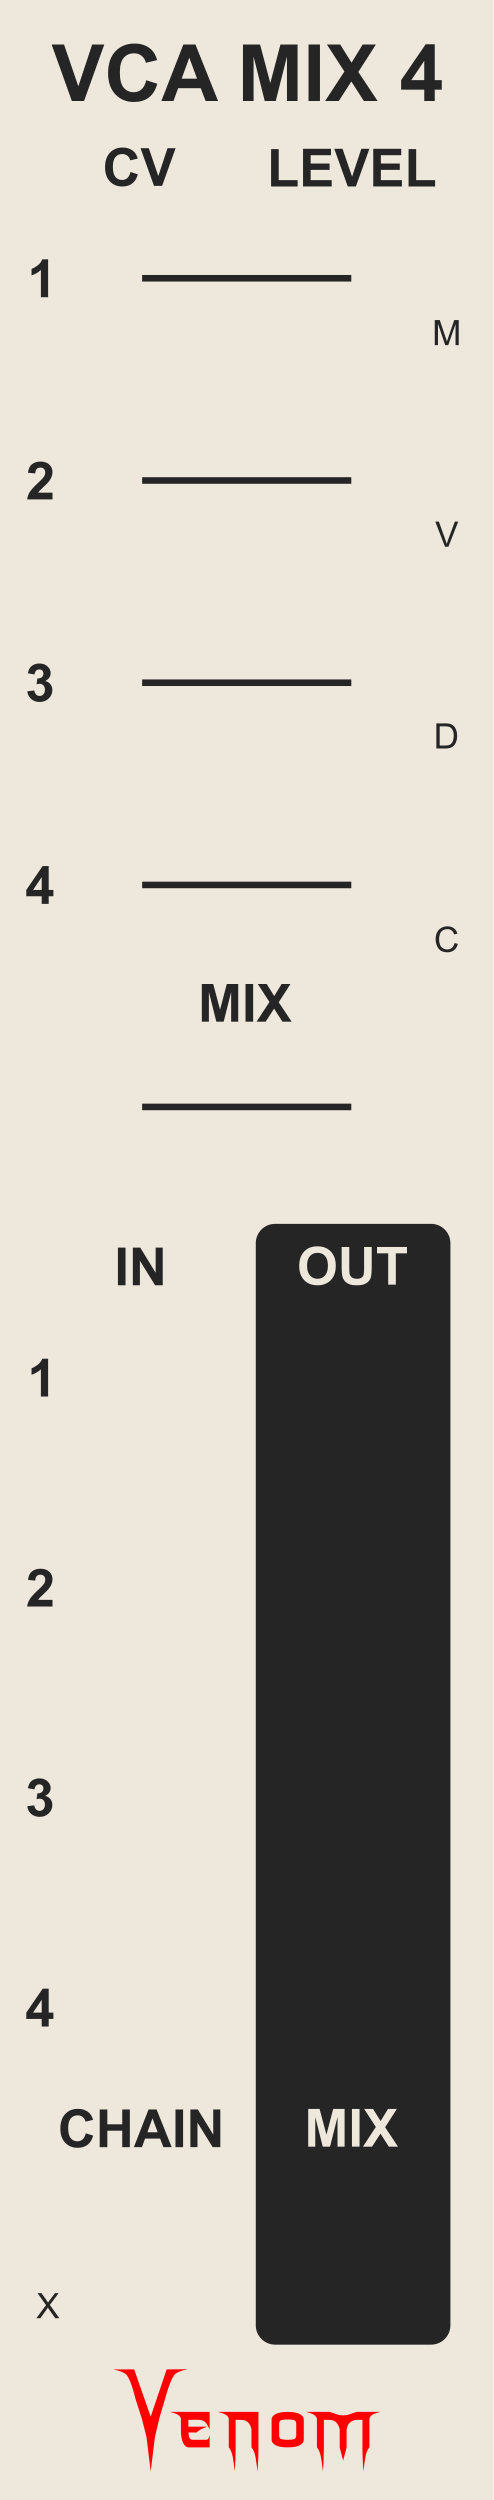
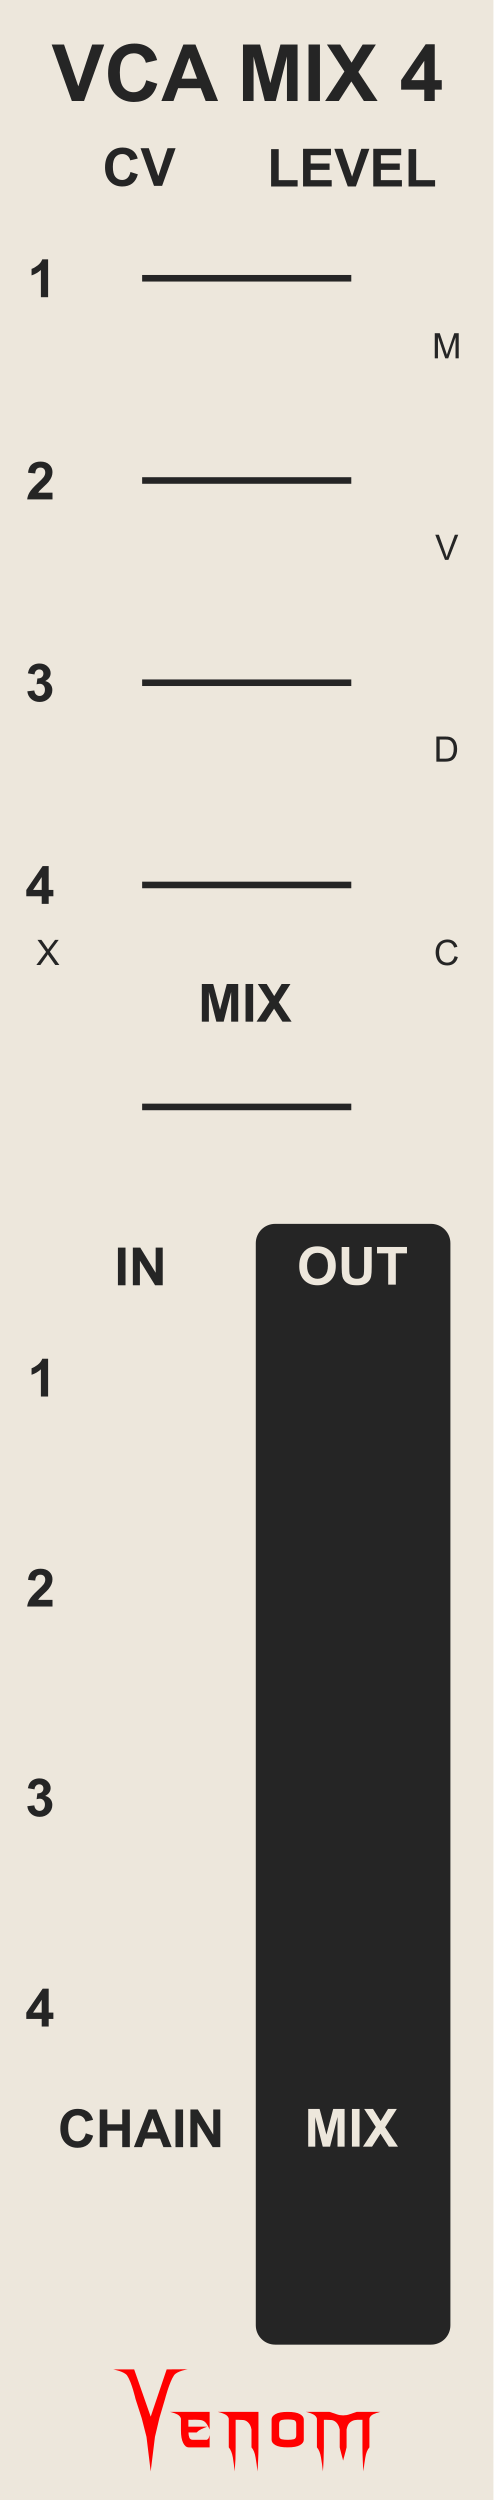
<svg xmlns="http://www.w3.org/2000/svg" width="75" height="380" viewBox="0 0 75 380" version="1.1" id="svg100">
  <defs id="defs7">
    <rect x="85" y="10" width="51.058" height="25" id="rect29906" />
    <linearGradient id="a8e142bb-541b-4903-be63-d5d069028a5d" x1="22.5" x2="22.5" y2="380" gradientUnits="userSpaceOnUse">
      <stop offset="0" stop-color="#ebebeb" id="stop2" />
      <stop offset="1" stop-color="#e1e1e1" id="stop4" />
    </linearGradient>
  </defs>
  <g id="aea613ef-74be-49bf-be45-c0734aee674b" data-name="FND BG" style="fill:#ede7dc;fill-opacity:1" transform="scale(1.666667,1)">
    <rect width="45" height="380" fill="url(#a8e142bb-541b-4903-be63-d5d069028a5d)" id="rect9" style="fill:#ede7dc;fill-opacity:1" x="0" y="0" />
  </g>
  <g id="f45e0130-37b7-4f8b-95b3-6408baa23eb1" data-name="components" style="display:inline">
-     <g id="g13817">
-       <g id="g1454">
-         <rect x="38.88" y="186.027" width="29.582" height="170.358" rx="2.937" fill="#1f1f1f" id="rect56" style="fill:#252525;fill-opacity:1;stroke-width:2.123" />
-         <path d="m 66.084,52.464 v -3.818 h 0.76 l 0.904,2.703 q 0.125,0.378 0.182,0.565 0.065,-0.208 0.203,-0.612 l 0.914,-2.656 h 0.68 v 3.818 h -0.487 v -3.195 l -1.109,3.195 H 67.675 L 66.571,49.214 v 3.25 z" id="path97921" style="font-size:5.333px;line-height:1.25;font-family:Arial;-inkscape-font-specification:'Arial, Normal';font-variant-ligatures:none;text-align:center;text-anchor:middle;fill:#252525" />
-         <path d="m 69.088,143.343 0.505,0.128 q -0.159,0.622 -0.573,0.951 -0.411,0.326 -1.008,0.326 -0.617,0 -1.005,-0.25 -0.385,-0.253 -0.589,-0.729 -0.201,-0.477 -0.201,-1.023 0,-0.596 0.227,-1.039 0.229,-0.445 0.648,-0.674 0.422,-0.232 0.927,-0.232 0.573,0 0.964,0.292 0.391,0.292 0.544,0.82 l -0.497,0.117 q -0.133,-0.417 -0.385,-0.607 -0.253,-0.19 -0.635,-0.19 -0.44,0 -0.737,0.211 -0.294,0.211 -0.414,0.568 -0.12,0.354 -0.12,0.732 0,0.487 0.141,0.852 0.143,0.362 0.443,0.542 0.299,0.18 0.648,0.18 0.424,0 0.719,-0.245 0.294,-0.245 0.398,-0.727 z" id="path97930-6" style="font-size:5.333px;line-height:1.25;font-family:Arial;-inkscape-font-specification:'Arial, Normal';font-variant-ligatures:none;text-align:center;text-anchor:middle;display:inline;fill:#252525" />
-         <path d="m 66.328,113.771 v -3.818 h 1.315 q 0.445,0 0.68,0.055 0.328,0.075 0.56,0.273 0.302,0.255 0.451,0.654 0.151,0.396 0.151,0.906 0,0.435 -0.102,0.771 -0.102,0.336 -0.26,0.557 -0.159,0.219 -0.349,0.346 -0.188,0.125 -0.456,0.19 -0.266,0.065 -0.612,0.065 z m 0.505,-0.451 h 0.815 q 0.378,0 0.591,-0.07 0.216,-0.07 0.344,-0.198 0.18,-0.18 0.279,-0.482 0.102,-0.305 0.102,-0.737 0,-0.599 -0.198,-0.919 -0.195,-0.323 -0.477,-0.432 -0.203,-0.078 -0.654,-0.078 H 66.833 Z" id="path87000-2" style="font-size:5.333px;line-height:1.25;font-family:Arial;-inkscape-font-specification:'Arial, Normal';font-variant-ligatures:none;text-align:center;text-anchor:middle;display:inline;fill:#252525" />
-         <g aria-label="VCA MIX 4" id="text114603" style="font-weight:bold;font-size:12px;line-height:1.25;font-family:Arial;-inkscape-font-specification:'Arial, Bold';font-variant-ligatures:none;text-align:center;text-anchor:middle;fill:#252525">
-           <path d="M 10.922,15.355 7.852,6.765 H 9.732 L 11.906,13.122 14.01,6.765 h 1.84 l -3.076,8.59 z" id="path152665" />
-           <path d="m 22.23,12.197 1.682,0.533 q -0.387,1.406 -1.289,2.092 -0.896,0.68 -2.279,0.68 -1.711,0 -2.812,-1.166 -1.102,-1.172 -1.102,-3.199 0,-2.145 1.107,-3.328 1.107,-1.189 2.912,-1.189 1.576,0 2.561,0.932 0.586,0.551 0.879,1.582 L 22.172,9.542 Q 22.02,8.874 21.533,8.488 21.053,8.101 20.361,8.101 q -0.955,0 -1.553,0.686 -0.592,0.686 -0.592,2.221 0,1.629 0.586,2.32 0.586,0.691 1.523,0.691 0.691,0 1.189,-0.439 0.498,-0.439 0.715,-1.383 z" id="path152667" />
-           <path d="m 33.146,15.355 h -1.887 l -0.75,-1.951 h -3.434 l -0.709,1.951 h -1.84 l 3.346,-8.59 h 1.834 z M 29.953,11.956 28.77,8.769 27.609,11.956 Z" id="path152669" />
-           <path d="M 36.932,15.355 V 6.765 h 2.596 l 1.559,5.859 1.541,-5.859 h 2.602 V 15.355 H 43.617 V 8.593 L 41.912,15.355 H 40.242 L 38.543,8.593 v 6.762 z" id="path152671" />
-           <path d="M 46.898,15.355 V 6.765 h 1.734 v 8.59 z" id="path152673" />
-           <path d="M 49.412,15.355 52.348,10.872 49.688,6.765 h 2.027 L 53.438,9.525 55.125,6.765 h 2.01 l -2.672,4.172 2.936,4.418 h -2.092 l -1.904,-2.971 -1.91,2.971 z" id="path152675" />
-           <path d="m 64.488,15.355 v -1.729 h -3.516 v -1.441 l 3.727,-5.455 h 1.383 V 12.179 h 1.066 v 1.447 h -1.066 v 1.729 z m 0,-3.176 V 9.243 L 62.514,12.179 Z" id="path152677" />
+     <g aria-label="MIX" id="text9323" style="font-weight:bold;font-size:8px;line-height:1.25;font-family:Arial;-inkscape-font-specification:'Arial, Bold';font-variant-ligatures:none;text-align:center;text-anchor:middle;fill:#252525;fill-opacity:1" transform="translate(15.16274,3.321053)">
+       <path d="m 15.515,151.972 v -5.727 h 1.73 l 1.039,3.906 1.027,-3.906 h 1.734 v 5.727 h -1.074 v -4.508 l -1.137,4.508 h -1.113 l -1.133,-4.508 v 4.508 z" id="path79773" style="fill:#252525;fill-opacity:1" />
+       <path d="m 22.16,151.972 v -5.727 h 1.156 v 5.727 z" id="path79775" style="fill:#252525;fill-opacity:1" />
+       <path d="m 23.835,151.972 1.957,-2.988 -1.773,-2.738 h 1.352 l 1.148,1.84 1.125,-1.84 h 1.34 l -1.781,2.781 1.957,2.945 h -1.395 l -1.27,-1.98 -1.273,1.98 z" id="path79777" style="fill:#252525;fill-opacity:1" />
+     </g>
+     <g id="g79506">
+       <rect x="38.88" y="186.027" width="29.582" height="170.358" rx="2.937" fill="#1f1f1f" id="rect56" style="fill:#252525;fill-opacity:1;stroke-width:2.123" />
+       <path d="m 66.084,54.464 v -3.818 h 0.76 l 0.904,2.703 q 0.125,0.378 0.182,0.565 0.065,-0.208 0.203,-0.612 l 0.914,-2.656 h 0.68 v 3.818 h -0.487 v -3.195 l -1.109,3.195 H 67.675 L 66.571,51.214 v 3.25 z" id="path97921" style="font-size:5.333px;line-height:1.25;font-family:Arial;-inkscape-font-specification:'Arial, Normal';font-variant-ligatures:none;text-align:center;text-anchor:middle;fill:#252525" />
+       <path d="m 69.088,145.343 0.505,0.128 q -0.159,0.622 -0.573,0.951 -0.411,0.326 -1.008,0.326 -0.617,0 -1.005,-0.25 -0.385,-0.253 -0.589,-0.729 -0.201,-0.477 -0.201,-1.023 0,-0.596 0.227,-1.039 0.229,-0.445 0.648,-0.674 0.422,-0.232 0.927,-0.232 0.573,0 0.964,0.292 0.391,0.292 0.544,0.82 l -0.497,0.117 q -0.133,-0.417 -0.385,-0.607 -0.253,-0.19 -0.635,-0.19 -0.44,0 -0.737,0.211 -0.294,0.211 -0.414,0.568 -0.12,0.354 -0.12,0.732 0,0.487 0.141,0.852 0.143,0.362 0.443,0.542 0.299,0.18 0.648,0.18 0.424,0 0.719,-0.245 0.294,-0.245 0.398,-0.727 z" id="path97930-6" style="font-size:5.333px;line-height:1.25;font-family:Arial;-inkscape-font-specification:'Arial, Normal';font-variant-ligatures:none;text-align:center;text-anchor:middle;display:inline;fill:#252525" />
+       <path d="m 66.328,115.771 v -3.818 h 1.315 q 0.445,0 0.68,0.055 0.328,0.075 0.56,0.273 0.302,0.255 0.451,0.654 0.151,0.396 0.151,0.906 0,0.435 -0.102,0.771 -0.102,0.336 -0.26,0.557 -0.159,0.219 -0.349,0.346 -0.188,0.125 -0.456,0.19 -0.266,0.065 -0.612,0.065 z m 0.505,-0.451 h 0.815 q 0.378,0 0.591,-0.07 0.216,-0.07 0.344,-0.198 0.18,-0.18 0.279,-0.482 0.102,-0.305 0.102,-0.737 0,-0.599 -0.198,-0.919 -0.195,-0.323 -0.477,-0.432 -0.203,-0.078 -0.654,-0.078 H 66.833 Z" id="path87000-2" style="font-size:5.333px;line-height:1.25;font-family:Arial;-inkscape-font-specification:'Arial, Normal';font-variant-ligatures:none;text-align:center;text-anchor:middle;display:inline;fill:#252525" />
+       <g aria-label="VCA MIX 4" id="text114603" style="font-weight:bold;font-size:12px;line-height:1.25;font-family:Arial;-inkscape-font-specification:'Arial, Bold';font-variant-ligatures:none;text-align:center;text-anchor:middle;fill:#252525">
+         <path d="M 10.922,15.355 7.852,6.765 H 9.732 L 11.906,13.122 14.01,6.765 h 1.84 l -3.076,8.59 z" id="path152665" />
+         <path d="m 22.23,12.197 1.682,0.533 q -0.387,1.406 -1.289,2.092 -0.896,0.68 -2.279,0.68 -1.711,0 -2.812,-1.166 -1.102,-1.172 -1.102,-3.199 0,-2.145 1.107,-3.328 1.107,-1.189 2.912,-1.189 1.576,0 2.561,0.932 0.586,0.551 0.879,1.582 L 22.172,9.542 Q 22.02,8.874 21.533,8.488 21.053,8.101 20.361,8.101 q -0.955,0 -1.553,0.686 -0.592,0.686 -0.592,2.221 0,1.629 0.586,2.32 0.586,0.691 1.523,0.691 0.691,0 1.189,-0.439 0.498,-0.439 0.715,-1.383 z" id="path152667" />
+         <path d="m 33.146,15.355 h -1.887 l -0.75,-1.951 h -3.434 l -0.709,1.951 h -1.84 l 3.346,-8.59 h 1.834 z M 29.953,11.956 28.77,8.769 27.609,11.956 Z" id="path152669" />
+         <path d="M 36.932,15.355 V 6.765 h 2.596 l 1.559,5.859 1.541,-5.859 h 2.602 V 15.355 H 43.617 V 8.593 L 41.912,15.355 H 40.242 L 38.543,8.593 v 6.762 z" id="path152671" />
+         <path d="M 46.898,15.355 V 6.765 h 1.734 v 8.59 z" id="path152673" />
+         <path d="M 49.412,15.355 52.348,10.872 49.688,6.765 h 2.027 L 53.438,9.525 55.125,6.765 h 2.01 l -2.672,4.172 2.936,4.418 h -2.092 l -1.904,-2.971 -1.91,2.971 z" id="path152675" />
+         <path d="m 64.488,15.355 v -1.729 h -3.516 v -1.441 l 3.727,-5.455 h 1.383 V 12.179 h 1.066 v 1.447 h -1.066 v 1.729 z m 0,-3.176 V 9.243 L 62.514,12.179 Z" id="path152677" />
+       </g>
+       <g id="g151718">
+         <g aria-label="1" id="text9323-6" style="font-weight:bold;font-size:8px;line-height:1.25;font-family:Arial;-inkscape-font-specification:'Arial, Bold';font-variant-ligatures:none;text-align:center;text-anchor:middle;fill:#252525;fill-opacity:1" transform="translate(-4.107262,18.00305)">
+           <path d="m 11.42,27.167 h -1.098 v -4.137 q -0.602,0.562 -1.418,0.832 v -0.996 q 0.43,-0.141 0.934,-0.531 0.504,-0.395 0.691,-0.918 h 0.891 z" id="path79761" style="fill:#252525;fill-opacity:1" />
        </g>
-         <g aria-label="MIX" id="text9323" style="font-weight:bold;font-size:8px;line-height:1.25;font-family:Arial;-inkscape-font-specification:'Arial, Bold';font-variant-ligatures:none;text-align:center;text-anchor:middle;fill:#252525;fill-opacity:1" transform="translate(15.16274,3.321053)">
-           <path d="m 15.515,151.972 v -5.727 h 1.73 l 1.039,3.906 1.027,-3.906 h 1.734 v 5.727 h -1.074 v -4.508 l -1.137,4.508 h -1.113 l -1.133,-4.508 v 4.508 z" id="path79773" style="fill:#252525;fill-opacity:1" />
-           <path d="m 22.16,151.972 v -5.727 h 1.156 v 5.727 z" id="path79775" style="fill:#252525;fill-opacity:1" />
-           <path d="m 23.835,151.972 1.957,-2.988 -1.773,-2.738 h 1.352 l 1.148,1.84 1.125,-1.84 h 1.34 l -1.781,2.781 1.957,2.945 h -1.395 l -1.27,-1.98 -1.273,1.98 z" id="path79777" style="fill:#252525;fill-opacity:1" />
+         <g aria-label="2" id="text9323-6-3" style="font-weight:bold;font-size:8px;line-height:1.25;font-family:Arial;-inkscape-font-specification:'Arial, Bold';font-variant-ligatures:none;text-align:center;text-anchor:middle;fill:#252525;fill-opacity:1" transform="translate(-4.107263,16.50305)">
+           <path d="m 12.086,58.387 v 1.02 H 8.238 q 0.062,-0.578 0.375,-1.094 0.312,-0.52 1.234,-1.375 0.742,-0.691 0.91,-0.938 0.227,-0.34 0.227,-0.672 0,-0.367 -0.199,-0.562 -0.195,-0.199 -0.543,-0.199 -0.344,0 -0.547,0.207 -0.203,0.207 -0.234,0.688 l -1.094,-0.109 q 0.098,-0.906 0.613,-1.301 0.516,-0.395 1.289,-0.395 0.848,0 1.332,0.457 0.484,0.457 0.484,1.137 0,0.387 -0.141,0.738 -0.137,0.348 -0.438,0.73 -0.199,0.254 -0.719,0.73 -0.52,0.477 -0.66,0.633 -0.137,0.156 -0.223,0.305 z" id="path79764" style="fill:#252525;fill-opacity:1" />
        </g>
-         <g id="g151718">
-           <g aria-label="1" id="text9323-6" style="font-weight:bold;font-size:8px;line-height:1.25;font-family:Arial;-inkscape-font-specification:'Arial, Bold';font-variant-ligatures:none;text-align:center;text-anchor:middle;fill:#252525;fill-opacity:1" transform="translate(-4.107262,18.00305)">
-             <path d="m 11.42,27.167 h -1.098 v -4.137 q -0.602,0.562 -1.418,0.832 v -0.996 q 0.43,-0.141 0.934,-0.531 0.504,-0.395 0.691,-0.918 h 0.891 z" id="path79761" style="fill:#252525;fill-opacity:1" />
-           </g>
-           <g aria-label="2" id="text9323-6-3" style="font-weight:bold;font-size:8px;line-height:1.25;font-family:Arial;-inkscape-font-specification:'Arial, Bold';font-variant-ligatures:none;text-align:center;text-anchor:middle;fill:#252525;fill-opacity:1" transform="translate(-4.107263,16.50305)">
-             <path d="m 12.086,58.387 v 1.02 H 8.238 q 0.062,-0.578 0.375,-1.094 0.312,-0.52 1.234,-1.375 0.742,-0.691 0.91,-0.938 0.227,-0.34 0.227,-0.672 0,-0.367 -0.199,-0.562 -0.195,-0.199 -0.543,-0.199 -0.344,0 -0.547,0.207 -0.203,0.207 -0.234,0.688 l -1.094,-0.109 q 0.098,-0.906 0.613,-1.301 0.516,-0.395 1.289,-0.395 0.848,0 1.332,0.457 0.484,0.457 0.484,1.137 0,0.387 -0.141,0.738 -0.137,0.348 -0.438,0.73 -0.199,0.254 -0.719,0.73 -0.52,0.477 -0.66,0.633 -0.137,0.156 -0.223,0.305 z" id="path79764" style="fill:#252525;fill-opacity:1" />
-           </g>
-           <g aria-label="3" id="text9323-6-3-4" style="font-weight:bold;font-size:8px;line-height:1.25;font-family:Arial;-inkscape-font-specification:'Arial, Bold';font-variant-ligatures:none;text-align:center;text-anchor:middle;fill:#252525;fill-opacity:1" transform="translate(-4.107262,15.00304)">
-             <path d="m 8.26,90.078 1.062,-0.129 q 0.051,0.406 0.273,0.621 0.223,0.215 0.539,0.215 0.34,0 0.57,-0.258 0.234,-0.258 0.234,-0.695 0,-0.414 -0.223,-0.656 -0.223,-0.242 -0.543,-0.242 -0.211,0 -0.504,0.082 l 0.121,-0.895 q 0.445,0.012 0.68,-0.191 0.234,-0.207 0.234,-0.547 0,-0.289 -0.172,-0.461 -0.172,-0.172 -0.457,-0.172 -0.281,0 -0.48,0.195 -0.199,0.195 -0.242,0.57 L 8.342,87.344 q 0.105,-0.52 0.316,-0.828 0.215,-0.312 0.594,-0.488 0.383,-0.18 0.855,-0.18 0.809,0 1.297,0.516 0.402,0.422 0.402,0.953 0,0.754 -0.824,1.203 0.492,0.105 0.785,0.473 0.297,0.367 0.297,0.887 0,0.754 -0.551,1.285 -0.551,0.531 -1.371,0.531 -0.777,0 -1.289,-0.445 -0.512,-0.449 -0.594,-1.172 z" id="path79767" style="fill:#252525;fill-opacity:1" />
-           </g>
-           <g aria-label="4" id="text9323-6-3-4-7" style="font-weight:bold;font-size:8px;line-height:1.25;font-family:Arial;-inkscape-font-specification:'Arial, Bold';font-variant-ligatures:none;text-align:center;text-anchor:middle;fill:#252525;fill-opacity:1" transform="translate(-4.107263,13.50305)">
-             <path d="m 10.447,123.886 v -1.152 H 8.103 v -0.961 l 2.484,-3.637 h 0.922 v 3.633 h 0.711 v 0.965 h -0.711 v 1.152 z m 0,-2.117 v -1.957 l -1.316,1.957 z" id="path79770" style="fill:#252525;fill-opacity:1" />
-           </g>
+         <g aria-label="3" id="text9323-6-3-4" style="font-weight:bold;font-size:8px;line-height:1.25;font-family:Arial;-inkscape-font-specification:'Arial, Bold';font-variant-ligatures:none;text-align:center;text-anchor:middle;fill:#252525;fill-opacity:1" transform="translate(-4.107262,15.00304)">
+           <path d="m 8.26,90.078 1.062,-0.129 q 0.051,0.406 0.273,0.621 0.223,0.215 0.539,0.215 0.34,0 0.57,-0.258 0.234,-0.258 0.234,-0.695 0,-0.414 -0.223,-0.656 -0.223,-0.242 -0.543,-0.242 -0.211,0 -0.504,0.082 l 0.121,-0.895 q 0.445,0.012 0.68,-0.191 0.234,-0.207 0.234,-0.547 0,-0.289 -0.172,-0.461 -0.172,-0.172 -0.457,-0.172 -0.281,0 -0.48,0.195 -0.199,0.195 -0.242,0.57 L 8.342,87.344 q 0.105,-0.52 0.316,-0.828 0.215,-0.312 0.594,-0.488 0.383,-0.18 0.855,-0.18 0.809,0 1.297,0.516 0.402,0.422 0.402,0.953 0,0.754 -0.824,1.203 0.492,0.105 0.785,0.473 0.297,0.367 0.297,0.887 0,0.754 -0.551,1.285 -0.551,0.531 -1.371,0.531 -0.777,0 -1.289,-0.445 -0.512,-0.449 -0.594,-1.172 z" id="path79767" style="fill:#252525;fill-opacity:1" />
        </g>
-         <g id="g151728">
-           <g aria-label="1" id="text9323-6-6" style="font-weight:bold;font-size:8px;line-height:1.25;font-family:Arial;-inkscape-font-specification:'Arial, Bold';font-variant-ligatures:none;text-align:center;text-anchor:middle;fill:#252525;fill-opacity:1" transform="translate(-4.107262,17.41002)">
-             <path d="m 11.42,194.865 h -1.098 v -4.137 q -0.602,0.562 -1.418,0.832 v -0.996 q 0.43,-0.141 0.934,-0.531 0.504,-0.395 0.691,-0.918 h 0.891 z" id="path79780" style="fill:#252525;fill-opacity:1" />
-           </g>
-           <g aria-label="2" id="text9323-6-3-6" style="font-weight:bold;font-size:8px;line-height:1.25;font-family:Arial;-inkscape-font-specification:'Arial, Bold';font-variant-ligatures:none;text-align:center;text-anchor:middle;fill:#252525;fill-opacity:1" transform="translate(-4.107263,16.08946)">
-             <path d="m 12.086,227.086 v 1.02 H 8.238 q 0.062,-0.578 0.375,-1.094 0.312,-0.52 1.234,-1.375 0.742,-0.691 0.91,-0.938 0.227,-0.34 0.227,-0.672 0,-0.367 -0.199,-0.562 -0.195,-0.199 -0.543,-0.199 -0.344,0 -0.547,0.207 -0.203,0.207 -0.234,0.688 l -1.094,-0.109 q 0.098,-0.906 0.613,-1.301 0.516,-0.395 1.289,-0.395 0.848,0 1.332,0.457 0.484,0.457 0.484,1.137 0,0.387 -0.141,0.738 -0.137,0.348 -0.438,0.73 -0.199,0.254 -0.719,0.73 -0.52,0.477 -0.66,0.633 -0.137,0.156 -0.223,0.305 z" id="path79783" style="fill:#252525;fill-opacity:1" />
-           </g>
-           <g aria-label="3" id="text9323-6-3-4-2" style="font-weight:bold;font-size:8px;line-height:1.25;font-family:Arial;-inkscape-font-specification:'Arial, Bold';font-variant-ligatures:none;text-align:center;text-anchor:middle;fill:#252525;fill-opacity:1" transform="translate(-4.107262,14.76895)">
-             <path d="m 8.26,259.776 1.062,-0.129 q 0.051,0.406 0.273,0.621 0.223,0.215 0.539,0.215 0.34,0 0.57,-0.258 0.234,-0.258 0.234,-0.695 0,-0.414 -0.223,-0.656 -0.223,-0.242 -0.543,-0.242 -0.211,0 -0.504,0.082 l 0.121,-0.895 q 0.445,0.012 0.68,-0.191 0.234,-0.207 0.234,-0.547 0,-0.289 -0.172,-0.461 -0.172,-0.172 -0.457,-0.172 -0.281,0 -0.48,0.195 -0.199,0.195 -0.242,0.57 l -1.012,-0.172 q 0.105,-0.52 0.316,-0.828 0.215,-0.312 0.594,-0.488 0.383,-0.18 0.855,-0.18 0.809,0 1.297,0.516 0.402,0.422 0.402,0.953 0,0.754 -0.824,1.203 0.492,0.105 0.785,0.473 0.297,0.367 0.297,0.887 0,0.754 -0.551,1.285 -0.551,0.531 -1.371,0.531 -0.777,0 -1.289,-0.445 -0.512,-0.449 -0.594,-1.172 z" id="path79786" style="fill:#252525;fill-opacity:1" />
-           </g>
-           <g aria-label="4" id="text9323-6-3-4-7-9" style="font-weight:bold;font-size:8px;line-height:1.25;font-family:Arial;-inkscape-font-specification:'Arial, Bold';font-variant-ligatures:none;text-align:center;text-anchor:middle;fill:#252525;fill-opacity:1" transform="translate(-4.107263,13.44836)">
-             <path d="m 10.447,294.584 v -1.152 H 8.103 v -0.961 l 2.484,-3.637 h 0.922 v 3.633 h 0.711 v 0.965 h -0.711 v 1.152 z m 0,-2.117 v -1.957 l -1.316,1.957 z" id="path79789" style="fill:#252525;fill-opacity:1" />
-           </g>
-         </g>
-         <g aria-label="LEVEL" id="text125273" style="font-weight:bold;font-size:8px;line-height:1.25;font-family:Arial;-inkscape-font-specification:'Arial, Bold';font-variant-ligatures:none;text-align:center;text-anchor:middle;fill:#252525">
-           <path d="m 41.208,28.347 v -5.68 h 1.156 v 4.715 h 2.875 v 0.965 z" id="path152685" />
-           <path d="M 46.064,28.347 V 22.62 h 4.246 v 0.969 h -3.09 v 1.27 h 2.875 v 0.965 h -2.875 v 1.559 h 3.199 v 0.965 z" id="path152687" />
-           <path d="M 52.861,28.347 50.814,22.62 h 1.254 l 1.449,4.238 1.402,-4.238 h 1.227 l -2.051,5.727 z" id="path152689" />
-           <path d="M 56.736,28.347 V 22.62 h 4.246 v 0.969 H 57.892 v 1.27 h 2.875 v 0.965 h -2.875 v 1.559 h 3.199 v 0.965 z" id="path152691" />
-           <path d="m 62.103,28.347 v -5.68 h 1.156 v 4.715 h 2.875 v 0.965 z" id="path152693" />
-         </g>
-         <g aria-label="CV" id="text125273-9" style="font-weight:bold;font-size:8px;line-height:1.25;font-family:Arial;-inkscape-font-specification:'Arial, Bold';font-variant-ligatures:none;text-align:center;text-anchor:middle;fill:#252525">
-           <path d="m 19.833,26.143 1.121,0.355 q -0.258,0.938 -0.859,1.395 -0.598,0.453 -1.52,0.453 -1.141,0 -1.875,-0.777 -0.734,-0.781 -0.734,-2.133 0,-1.43 0.738,-2.219 0.738,-0.793 1.941,-0.793 1.051,0 1.707,0.621 0.391,0.367 0.586,1.055 l -1.145,0.273 q -0.102,-0.445 -0.426,-0.703 -0.32,-0.258 -0.781,-0.258 -0.637,0 -1.035,0.457 -0.395,0.457 -0.395,1.48 0,1.086 0.391,1.547 0.391,0.461 1.016,0.461 0.461,0 0.793,-0.293 0.332,-0.293 0.477,-0.922 z" id="path152680" />
-           <path d="m 23.407,28.249 -2.047,-5.727 h 1.254 l 1.449,4.238 1.402,-4.238 h 1.227 l -2.051,5.727 z" id="path152682" />
-         </g>
-         <g aria-label="IN" id="text125273-9-1-2" style="font-weight:bold;font-size:8px;line-height:1.25;font-family:Arial;-inkscape-font-specification:'Arial, Bold';font-variant-ligatures:none;text-align:center;text-anchor:middle;fill:#252525">
-           <path d="m 17.923,195.363 v -5.727 h 1.156 v 5.727 z" id="path152696" />
-           <path d="m 20.192,195.363 v -5.727 h 1.125 l 2.344,3.824 v -3.824 h 1.074 v 5.727 H 23.575 L 21.266,191.629 v 3.734 z" id="path152698" />
-         </g>
-         <g aria-label="CHAIN" id="text125273-9-1-2-6" style="font-weight:bold;font-size:8px;line-height:1.25;font-family:Arial;-inkscape-font-specification:'Arial, Bold';font-variant-ligatures:none;text-align:center;text-anchor:middle;fill:#252525">
-           <path d="m 13.04,324.263 1.121,0.355 q -0.258,0.938 -0.859,1.395 -0.598,0.453 -1.52,0.453 -1.141,0 -1.875,-0.777 -0.734,-0.781 -0.734,-2.133 0,-1.43 0.738,-2.219 0.738,-0.793 1.941,-0.793 1.051,0 1.707,0.621 0.391,0.367 0.586,1.055 l -1.145,0.273 q -0.102,-0.445 -0.426,-0.703 -0.32,-0.258 -0.781,-0.258 -0.637,0 -1.035,0.457 -0.395,0.457 -0.395,1.48 0,1.086 0.391,1.547 0.391,0.461 1.016,0.461 0.461,0 0.793,-0.293 0.332,-0.293 0.477,-0.922 z" id="path152708" />
-           <path d="m 15.157,326.369 v -5.727 h 1.156 v 2.254 h 2.266 v -2.254 h 1.156 v 5.727 h -1.156 v -2.504 H 16.313 v 2.504 z" id="path152710" />
-           <path d="m 26.095,326.369 h -1.258 l -0.5,-1.301 h -2.289 l -0.473,1.301 h -1.227 l 2.23,-5.727 h 1.223 z m -2.129,-2.266 -0.789,-2.125 -0.773,2.125 z" id="path152712" />
-           <path d="m 26.673,326.369 v -5.727 h 1.156 v 5.727 z" id="path152714" />
-           <path d="m 28.942,326.369 v -5.727 h 1.125 l 2.344,3.824 v -3.824 h 1.074 v 5.727 h -1.16 l -2.309,-3.734 v 3.734 z" id="path152716" />
-         </g>
-         <g aria-label="V" id="text153957-4" style="font-size:5.333px;line-height:1.25;font-family:Arial;-inkscape-font-specification:'Arial, Normal';font-variant-ligatures:none;text-align:center;text-anchor:middle;display:inline;fill:#252525;fill-opacity:1" transform="translate(-64.12273,-78.03236)">
-           <path d="m 131.762,161.131 -1.479,-3.818 h 0.547 l 0.992,2.773 q 0.12,0.333 0.201,0.625 0.088,-0.312 0.206,-0.625 l 1.031,-2.773 h 0.516 l -1.495,3.818 z" id="path156987-6" style="fill:#252525;fill-opacity:1" />
+         <g aria-label="4" id="text9323-6-3-4-7" style="font-weight:bold;font-size:8px;line-height:1.25;font-family:Arial;-inkscape-font-specification:'Arial, Bold';font-variant-ligatures:none;text-align:center;text-anchor:middle;fill:#252525;fill-opacity:1" transform="translate(-4.107263,13.50305)">
+           <path d="m 10.447,123.886 v -1.152 H 8.103 v -0.961 l 2.484,-3.637 h 0.922 v 3.633 h 0.711 v 0.965 h -0.711 v 1.152 z m 0,-2.117 v -1.957 l -1.316,1.957 z" id="path79770" style="fill:#252525;fill-opacity:1" />
        </g>
      </g>
-       <g aria-label="X" id="text9325" style="font-size:5.333px;line-height:1.25;font-family:Arial;-inkscape-font-specification:'Arial, Normal';font-variant-ligatures:none;text-align:center;text-anchor:middle;display:inline;fill:#252525" transform="translate(-60.63298,-12.90566)">
+       <g id="g151728">
+         <g aria-label="1" id="text9323-6-6" style="font-weight:bold;font-size:8px;line-height:1.25;font-family:Arial;-inkscape-font-specification:'Arial, Bold';font-variant-ligatures:none;text-align:center;text-anchor:middle;fill:#252525;fill-opacity:1" transform="translate(-4.107262,17.41002)">
+           <path d="m 11.42,194.865 h -1.098 v -4.137 q -0.602,0.562 -1.418,0.832 v -0.996 q 0.43,-0.141 0.934,-0.531 0.504,-0.395 0.691,-0.918 h 0.891 z" id="path79780" style="fill:#252525;fill-opacity:1" />
+         </g>
+         <g aria-label="2" id="text9323-6-3-6" style="font-weight:bold;font-size:8px;line-height:1.25;font-family:Arial;-inkscape-font-specification:'Arial, Bold';font-variant-ligatures:none;text-align:center;text-anchor:middle;fill:#252525;fill-opacity:1" transform="translate(-4.107263,16.08946)">
+           <path d="m 12.086,227.086 v 1.02 H 8.238 q 0.062,-0.578 0.375,-1.094 0.312,-0.52 1.234,-1.375 0.742,-0.691 0.91,-0.938 0.227,-0.34 0.227,-0.672 0,-0.367 -0.199,-0.562 -0.195,-0.199 -0.543,-0.199 -0.344,0 -0.547,0.207 -0.203,0.207 -0.234,0.688 l -1.094,-0.109 q 0.098,-0.906 0.613,-1.301 0.516,-0.395 1.289,-0.395 0.848,0 1.332,0.457 0.484,0.457 0.484,1.137 0,0.387 -0.141,0.738 -0.137,0.348 -0.438,0.73 -0.199,0.254 -0.719,0.73 -0.52,0.477 -0.66,0.633 -0.137,0.156 -0.223,0.305 z" id="path79783" style="fill:#252525;fill-opacity:1" />
+         </g>
+         <g aria-label="3" id="text9323-6-3-4-2" style="font-weight:bold;font-size:8px;line-height:1.25;font-family:Arial;-inkscape-font-specification:'Arial, Bold';font-variant-ligatures:none;text-align:center;text-anchor:middle;fill:#252525;fill-opacity:1" transform="translate(-4.107262,14.76895)">
+           <path d="m 8.26,259.776 1.062,-0.129 q 0.051,0.406 0.273,0.621 0.223,0.215 0.539,0.215 0.34,0 0.57,-0.258 0.234,-0.258 0.234,-0.695 0,-0.414 -0.223,-0.656 -0.223,-0.242 -0.543,-0.242 -0.211,0 -0.504,0.082 l 0.121,-0.895 q 0.445,0.012 0.68,-0.191 0.234,-0.207 0.234,-0.547 0,-0.289 -0.172,-0.461 -0.172,-0.172 -0.457,-0.172 -0.281,0 -0.48,0.195 -0.199,0.195 -0.242,0.57 l -1.012,-0.172 q 0.105,-0.52 0.316,-0.828 0.215,-0.312 0.594,-0.488 0.383,-0.18 0.855,-0.18 0.809,0 1.297,0.516 0.402,0.422 0.402,0.953 0,0.754 -0.824,1.203 0.492,0.105 0.785,0.473 0.297,0.367 0.297,0.887 0,0.754 -0.551,1.285 -0.551,0.531 -1.371,0.531 -0.777,0 -1.289,-0.445 -0.512,-0.449 -0.594,-1.172 z" id="path79786" style="fill:#252525;fill-opacity:1" />
+         </g>
+         <g aria-label="4" id="text9323-6-3-4-7-9" style="font-weight:bold;font-size:8px;line-height:1.25;font-family:Arial;-inkscape-font-specification:'Arial, Bold';font-variant-ligatures:none;text-align:center;text-anchor:middle;fill:#252525;fill-opacity:1" transform="translate(-4.107263,13.44836)">
+           <path d="m 10.447,294.584 v -1.152 H 8.103 v -0.961 l 2.484,-3.637 h 0.922 v 3.633 h 0.711 v 0.965 h -0.711 v 1.152 z m 0,-2.117 v -1.957 l -1.316,1.957 z" id="path79789" style="fill:#252525;fill-opacity:1" />
+         </g>
+       </g>
+       <g aria-label="LEVEL" id="text125273" style="font-weight:bold;font-size:8px;line-height:1.25;font-family:Arial;-inkscape-font-specification:'Arial, Bold';font-variant-ligatures:none;text-align:center;text-anchor:middle;fill:#252525">
+         <path d="m 41.208,28.347 v -5.68 h 1.156 v 4.715 h 2.875 v 0.965 z" id="path152685" />
+         <path d="M 46.064,28.347 V 22.62 h 4.246 v 0.969 h -3.09 v 1.27 h 2.875 v 0.965 h -2.875 v 1.559 h 3.199 v 0.965 z" id="path152687" />
+         <path d="M 52.861,28.347 50.814,22.62 h 1.254 l 1.449,4.238 1.402,-4.238 h 1.227 l -2.051,5.727 z" id="path152689" />
+         <path d="M 56.736,28.347 V 22.62 h 4.246 v 0.969 H 57.892 v 1.27 h 2.875 v 0.965 h -2.875 v 1.559 h 3.199 v 0.965 z" id="path152691" />
+         <path d="m 62.103,28.347 v -5.68 h 1.156 v 4.715 h 2.875 v 0.965 z" id="path152693" />
+       </g>
+       <g aria-label="CV" id="text125273-9" style="font-weight:bold;font-size:8px;line-height:1.25;font-family:Arial;-inkscape-font-specification:'Arial, Bold';font-variant-ligatures:none;text-align:center;text-anchor:middle;fill:#252525">
+         <path d="m 19.833,26.143 1.121,0.355 q -0.258,0.938 -0.859,1.395 -0.598,0.453 -1.52,0.453 -1.141,0 -1.875,-0.777 -0.734,-0.781 -0.734,-2.133 0,-1.43 0.738,-2.219 0.738,-0.793 1.941,-0.793 1.051,0 1.707,0.621 0.391,0.367 0.586,1.055 l -1.145,0.273 q -0.102,-0.445 -0.426,-0.703 -0.32,-0.258 -0.781,-0.258 -0.637,0 -1.035,0.457 -0.395,0.457 -0.395,1.48 0,1.086 0.391,1.547 0.391,0.461 1.016,0.461 0.461,0 0.793,-0.293 0.332,-0.293 0.477,-0.922 z" id="path152680" />
+         <path d="m 23.407,28.249 -2.047,-5.727 h 1.254 l 1.449,4.238 1.402,-4.238 h 1.227 l -2.051,5.727 z" id="path152682" />
+       </g>
+       <g aria-label="IN" id="text125273-9-1-2" style="font-weight:bold;font-size:8px;line-height:1.25;font-family:Arial;-inkscape-font-specification:'Arial, Bold';font-variant-ligatures:none;text-align:center;text-anchor:middle;fill:#252525">
+         <path d="m 17.923,195.363 v -5.727 h 1.156 v 5.727 z" id="path152696" />
+         <path d="m 20.192,195.363 v -5.727 h 1.125 l 2.344,3.824 v -3.824 h 1.074 v 5.727 H 23.575 L 21.266,191.629 v 3.734 z" id="path152698" />
+       </g>
+       <g aria-label="CHAIN" id="text125273-9-1-2-6" style="font-weight:bold;font-size:8px;line-height:1.25;font-family:Arial;-inkscape-font-specification:'Arial, Bold';font-variant-ligatures:none;text-align:center;text-anchor:middle;fill:#252525">
+         <path d="m 13.04,324.263 1.121,0.355 q -0.258,0.938 -0.859,1.395 -0.598,0.453 -1.52,0.453 -1.141,0 -1.875,-0.777 -0.734,-0.781 -0.734,-2.133 0,-1.43 0.738,-2.219 0.738,-0.793 1.941,-0.793 1.051,0 1.707,0.621 0.391,0.367 0.586,1.055 l -1.145,0.273 q -0.102,-0.445 -0.426,-0.703 -0.32,-0.258 -0.781,-0.258 -0.637,0 -1.035,0.457 -0.395,0.457 -0.395,1.48 0,1.086 0.391,1.547 0.391,0.461 1.016,0.461 0.461,0 0.793,-0.293 0.332,-0.293 0.477,-0.922 z" id="path152708" />
+         <path d="m 15.157,326.369 v -5.727 h 1.156 v 2.254 h 2.266 v -2.254 h 1.156 v 5.727 h -1.156 v -2.504 H 16.313 v 2.504 z" id="path152710" />
+         <path d="m 26.095,326.369 h -1.258 l -0.5,-1.301 h -2.289 l -0.473,1.301 h -1.227 l 2.23,-5.727 h 1.223 z m -2.129,-2.266 -0.789,-2.125 -0.773,2.125 z" id="path152712" />
+         <path d="m 26.673,326.369 v -5.727 h 1.156 v 5.727 z" id="path152714" />
+         <path d="m 28.942,326.369 v -5.727 h 1.125 l 2.344,3.824 v -3.824 h 1.074 v 5.727 h -1.16 l -2.309,-3.734 v 3.734 z" id="path152716" />
+       </g>
+       <g aria-label="V" id="text153957-4" style="font-size:5.333px;line-height:1.25;font-family:Arial;-inkscape-font-specification:'Arial, Normal';font-variant-ligatures:none;text-align:center;text-anchor:middle;display:inline;fill:#252525;fill-opacity:1" transform="translate(-64.12273,-76.03236)">
+         <path d="m 131.762,161.131 -1.479,-3.818 h 0.547 l 0.992,2.773 q 0.12,0.333 0.201,0.625 0.088,-0.312 0.206,-0.625 l 1.031,-2.773 h 0.516 l -1.495,3.818 z" id="path156987-6" style="fill:#252525;fill-opacity:1" />
+       </g>
+       <g aria-label="X" id="text9325" style="font-size:5.333px;line-height:1.25;font-family:Arial;-inkscape-font-specification:'Arial, Normal';font-variant-ligatures:none;text-align:center;text-anchor:middle;display:inline;fill:#252525" transform="translate(-60.63298,-218.5935)">
        <path d="m 66.156,365.275 1.477,-1.99 -1.302,-1.828 h 0.602 l 0.693,0.979 q 0.216,0.305 0.307,0.469 0.128,-0.208 0.302,-0.435 l 0.768,-1.013 h 0.549 l -1.341,1.799 1.445,2.018 h -0.625 l -0.961,-1.362 q -0.081,-0.117 -0.167,-0.255 -0.128,0.208 -0.182,0.286 l -0.958,1.331 z" id="path13481" />
      </g>
    </g>
  </g>
  <g id="g42796" transform="matrix(0.304583,0,0,0.304583,14.43755,-12.68508)" style="fill:#ff0000">
    <g aria-label="enom" id="text4270-27" style="font-size:49.389px;line-height:1.25;font-family:'NECK ROMANCER';-inkscape-font-specification:'NECK ROMANCER, Normal';font-variant-ligatures:none;text-align:center;text-anchor:middle;fill:#ff0000;stroke-width:2.646">
      <path d="m 46.609,1249.244 q 0,1.158 0,3.425 3.183,0 9.453,0 -1.64,0.579 -2.99,1.206 -1.35,0.627 -2.363,1.688 -1.35,0 -4.051,0 0,1.495 0.434,2.556 0.386,1.109 1.833,1.109 2.267,0 6.801,0 0.482,-0.145 0.868,-0.627 0.338,-0.53 0.627,-1.736 0,2.026 0,6.125 -3.521,0 -10.563,0 -1.543,0 -2.653,-2.219 -1.109,-2.17 -1.109,-6.318 0,-1.978 0,-5.836 -0.386,-1.35 -1.881,-2.122 -1.495,-0.724 -3.569,-1.206 6.608,0 19.775,0 0,2.942 0,8.778 -1.206,-2.701 -2.219,-3.666 -1.013,-0.965 -2.701,-1.109 -0.916,-0.097 -2.17,-0.097 -1.206,0.048 -2.846,0.048 -0.241,0 -0.675,0 z" id="path42762" style="fill:#ff0000" />
      <path d="m 81.577,1245.289 q 0,5.884 0,17.701 0,3.087 -0.145,6.077 -0.096,3.039 -0.338,5.933 -0.386,-3.714 -0.965,-6.994 -0.531,-3.328 -2.026,-5.016 0,-2.99 0,-8.923 -0.241,-1.351 -0.723,-2.219 -0.482,-0.868 -1.061,-1.399 -1.109,-1.013 -2.412,-1.109 -1.35,-0.097 -2.267,-0.097 -0.482,0 -1.447,0 0,4.582 0,13.746 0,3.087 -0.096,6.077 -0.145,3.039 -0.386,5.933 -0.386,-3.714 -0.916,-6.994 -0.579,-3.328 -2.026,-5.016 0,-4.823 0,-14.373 -0.386,-1.35 -1.881,-2.122 -1.495,-0.724 -3.569,-1.206 6.752,0 20.257,0 z" id="path42764" style="fill:#ff0000" />
      <path d="m 104.197,1249.051 q 0,3.376 0,10.177 0,1.543 -1.929,2.653 -1.929,1.109 -6.077,1.109 -4.196,0 -6.125,-1.109 -1.929,-1.109 -1.929,-2.653 0,-3.376 0,-10.177 0,-1.543 1.929,-2.653 1.929,-1.109 6.125,-1.109 4.148,0 6.077,1.109 1.929,1.109 1.929,2.653 z m -3.762,7.91 q 0,-1.881 0,-5.643 0,-1.688 -1.254,-1.978 -1.206,-0.289 -2.99,-0.289 -1.833,0 -3.039,0.289 -1.254,0.289 -1.254,1.978 0,1.881 0,5.643 0,1.688 1.254,1.977 1.206,0.289 3.039,0.289 1.785,0 2.99,-0.289 1.254,-0.289 1.254,-1.977 z" id="path42766" style="fill:#ff0000" />
      <path d="m 142.348,1245.289 q -2.026,0.482 -3.521,1.206 -1.543,0.772 -1.881,2.122 0,4.775 0,14.373 -1.495,1.688 -2.026,5.016 -0.579,3.28 -0.965,6.994 -0.241,-2.894 -0.338,-5.933 -0.145,-2.99 -0.145,-6.077 0,-4.582 0,-13.746 -0.482,0 -1.399,0 -0.531,0 -1.158,0 -0.627,0 -1.302,0.145 -1.254,0.241 -2.412,1.206 -1.158,0.965 -1.64,3.473 0,2.99 0,8.923 -0.145,0.627 -0.289,1.109 -0.097,0.482 -0.193,0.82 -0.531,1.978 -0.386,1.351 0.193,-0.627 -0.289,1.158 -0.097,0.338 -0.241,0.868 -0.145,0.531 -0.338,1.302 -0.145,-0.675 -0.289,-1.206 -0.145,-0.482 -0.241,-0.82 -0.531,-2.026 -0.338,-1.302 0.193,0.772 -0.434,-1.688 -0.048,-0.289 -0.193,-0.724 -0.097,-0.386 -0.193,-0.868 0,-2.99 0,-8.923 -0.289,-1.351 -0.772,-2.219 -0.482,-0.868 -1.061,-1.399 -1.109,-1.013 -2.412,-1.109 -1.302,-0.097 -2.267,-0.097 -0.482,0 -1.399,0 0,4.582 0,13.746 0,3.087 -0.145,6.077 -0.097,3.039 -0.338,5.933 -0.386,-3.714 -0.965,-6.994 -0.531,-3.328 -2.026,-5.016 0,-4.823 0,-14.373 -0.386,-1.35 -1.881,-2.122 -1.495,-0.724 -3.569,-1.206 3.955,0 11.768,0 1.158,0.386 3.473,1.157 0.772,0.289 1.592,0.434 0.82,0.145 1.688,0.145 0.868,0 1.736,-0.145 0.82,-0.145 1.592,-0.434 1.158,-0.386 3.424,-1.157 3.955,0 11.768,0 z" id="path42768" style="fill:#ff0000" />
    </g>
    <g aria-label="V" transform="matrix(1.236317,0,0,0.8088538,-497.8809,123.4859)" id="text4270-3-5-2" style="font-size:78.506px;line-height:1.25;font-family:Nosferotica;-inkscape-font-specification:'Nosferotica, Normal';font-variant-ligatures:none;text-align:center;text-anchor:middle;fill:#ff0000;stroke-width:3.271">
      <path d="m 431.65,1360.686 8.574,-0.102 c 0,0 -4.408,1.088 -5.599,3.728 -1.881,4.169 -3.642,14.663 -3.642,14.663 l -2.233,11.519 -1.833,11.831 -1.718,21.311 -1.695,-21.311 -1.922,-11.521 -2.501,-11.829 c 0,0 -1.52,-10.287 -3.383,-14.483 -1.145,-2.579 -5.634,-3.806 -5.634,-3.806 h 8.466 l 6.669,29.157 z" id="path30410" style="fill:#ff0000" />
    </g>
  </g>
  <text xml:space="preserve" id="text29904" style="font-weight:bold;font-size:8px;line-height:1.25;font-family:Arial;-inkscape-font-specification:'Arial, Bold';font-variant-ligatures:none;text-align:center;white-space:pre;shape-inside:url(#rect29906)" transform="translate(-2.6024628e-4)" />
  <g id="g1595">
    <path style="fill:none;stroke:#252525;stroke-width:1;stroke-linecap:butt;stroke-linejoin:miter;stroke-miterlimit:4;stroke-dasharray:none;stroke-opacity:1" d="m 21.605,42.295 h 27.063 4.728" id="path150236" />
    <path style="fill:none;stroke:#252525;stroke-width:1;stroke-linecap:butt;stroke-linejoin:miter;stroke-miterlimit:4;stroke-dasharray:none;stroke-opacity:1" d="m 21.605,73.035 h 27.063 4.728" id="path150236-5" />
    <path style="fill:none;stroke:#252525;stroke-width:1;stroke-linecap:butt;stroke-linejoin:miter;stroke-miterlimit:4;stroke-dasharray:none;stroke-opacity:1" d="m 21.605,103.775 h 27.063 4.728" id="path150236-51" />
    <path style="fill:none;stroke:#252525;stroke-width:1;stroke-linecap:butt;stroke-linejoin:miter;stroke-miterlimit:4;stroke-dasharray:none;stroke-opacity:1" d="m 21.605,134.514 h 27.063 4.728" id="path150236-6" />
    <path style="fill:none;stroke:#252525;stroke-width:1;stroke-linecap:butt;stroke-linejoin:miter;stroke-miterlimit:4;stroke-dasharray:none;stroke-opacity:1" d="m 21.605,168.254 h 27.063 4.728" id="path150236-50" />
  </g>
  <g id="layer1" style="display:none">
    <circle style="fill:#ff0000;stroke:#ff0000;stroke-width:1.865;stroke-opacity:1" id="path1065-77" cx="53.671" cy="134.514" r="10.068" />
    <circle style="fill:#ff0000;stroke:#ff0000;stroke-width:2.373;stroke-opacity:1" id="path1065-77-3" cx="53.671" cy="168.254" r="12.813" />
    <circle style="fill:#ff0000;stroke:#ff0000;stroke-width:1.865;stroke-opacity:1" id="path1065-7-3" cx="53.671" cy="103.775" r="10.068" />
    <circle style="fill:#ff0000;stroke:#ff0000;stroke-width:1.865;stroke-opacity:1" id="path1065-7-1-6" cx="53.671" cy="73.035" r="10.068" />
    <circle style="fill:#ff0000;stroke:#ff0000;stroke-width:1.865;stroke-opacity:1" id="path1065-7-2-3" cx="53.671" cy="42.295" r="10.068" />
    <circle style="fill:#ff0000;stroke:#ff0000;stroke-width:1.949;stroke-opacity:1" id="path1065" cx="21.329" cy="305.158" r="10.525" />
    <circle style="fill:#ff0000;stroke:#ff0000;stroke-width:1.949;stroke-opacity:1" id="path1065-7" cx="21.329" cy="273.239" r="10.525" />
    <circle style="fill:#ff0000;stroke:#ff0000;stroke-width:1.949;stroke-opacity:1" id="path1065-7-1" cx="21.329" cy="241.32" r="10.525" />
    <circle style="display:inline;fill:#ff0000;stroke:#ff0000;stroke-width:1.949;stroke-opacity:1" id="path1065-2" cx="21.329" cy="134.514" r="10.525" />
    <circle style="display:inline;fill:#ff0000;stroke:#ff0000;stroke-width:1.949;stroke-opacity:1" id="path1065-2-8" cx="21.329" cy="168.254" r="10.525" />
    <circle style="display:inline;fill:#ff0000;stroke:#ff0000;stroke-width:1.949;stroke-opacity:1" id="path1065-7-20" cx="21.329" cy="103.775" r="10.525" />
    <circle style="display:inline;fill:#ff0000;stroke:#ff0000;stroke-width:1.949;stroke-opacity:1" id="path1065-7-1-9" cx="21.329" cy="73.035" r="10.525" />
    <circle style="display:inline;fill:#ff0000;stroke:#ff0000;stroke-width:1.949;stroke-opacity:1" id="path1065-7-2-0" cx="21.329" cy="42.295" r="10.525" />
    <circle style="display:inline;fill:#ff0000;stroke:#ff0000;stroke-width:1.949;stroke-opacity:1" id="path1065-9" cx="53.671" cy="305.158" r="10.525" />
    <circle style="display:inline;fill:#ff0000;stroke:#ff0000;stroke-width:1.949;stroke-opacity:1" id="path1065-7-38" cx="53.671" cy="273.239" r="10.525" />
    <circle style="display:inline;fill:#ff0000;stroke:#ff0000;stroke-width:1.949;stroke-opacity:1" id="path1065-7-1-1" cx="53.671" cy="241.32" r="10.525" />
    <circle style="fill:#ff0000;stroke:#ff0000;stroke-width:1.949;stroke-opacity:1" id="path1065-7-2" cx="21.329" cy="209.4" r="10.525" />
    <circle style="display:inline;fill:#ff0000;stroke:#ff0000;stroke-width:1.949;stroke-opacity:1" id="path1065-7-2-8" cx="53.671" cy="209.4" r="10.525" />
-     <circle style="display:inline;fill:#ff0000;stroke:#ff0000;stroke-width:0.641;stroke-opacity:1" id="path1065-7-2-3-6" cx="67.906" cy="57.665" r="3.459" />
-     <circle style="display:inline;fill:#ff0000;stroke:#ff0000;stroke-width:0.641;stroke-opacity:1" id="path1065-7-2-3-6-2" cx="67.906" cy="88.405" r="3.459" />
-     <circle style="display:inline;fill:#ff0000;stroke:#ff0000;stroke-width:0.641;stroke-opacity:1" id="path1065-7-2-3-6-2-5" cx="67.906" cy="119.144" r="3.459" />
-     <circle style="display:inline;fill:#ff0000;stroke:#ff0000;stroke-width:0.641;stroke-opacity:1" id="path1065-7-2-3-6-2-5-1" cx="67.906" cy="149.884" r="3.459" />
+     <circle style="display:inline;fill:#ff0000;stroke:#ff0000;stroke-width:0.641;stroke-opacity:1" id="path1065-7-2-3-6" cx="67.906" cy="59.665" r="3.459" />
+     <circle style="display:inline;fill:#ff0000;stroke:#ff0000;stroke-width:0.641;stroke-opacity:1" id="path1065-7-2-3-6-2" cx="67.906" cy="90.405" r="3.459" />
+     <circle style="display:inline;fill:#ff0000;stroke:#ff0000;stroke-width:0.641;stroke-opacity:1" id="path1065-7-2-3-6-2-5" cx="67.906" cy="121.144" r="3.459" />
+     <circle style="display:inline;fill:#ff0000;stroke:#ff0000;stroke-width:0.641;stroke-opacity:1" id="path1065-7-2-3-6-2-5-1" cx="67.906" cy="151.884" r="3.459" />
    <circle style="fill:#ff0000;stroke:#ff0000;stroke-width:1.949;stroke-opacity:1" id="path1065-72" cx="21.329" cy="340.434" r="10.525" />
    <circle style="display:inline;fill:#ff0000;stroke:#ff0000;stroke-width:1.949;stroke-opacity:1" id="path1065-72-2" cx="53.671" cy="340.434" r="10.525" />
-     <circle style="display:inline;fill:#ff0000;stroke:#ff0000;stroke-width:0.641;stroke-opacity:1" id="path1065-7-2-3-6-2-5-1-4" cx="7.273" cy="357.247" r="3.459" />
+     <circle style="display:inline;fill:#ff0000;stroke:#ff0000;stroke-width:0.641;stroke-opacity:1" id="path1065-7-2-3-6-2-5-1-4" cx="7.273" cy="151.884" r="3.459" />
  </g>
  <g id="layer2" style="display:none" />
  <g id="g152800">
    <g aria-label="MIX" id="text9323-1" style="font-weight:bold;font-size:8px;line-height:1.25;font-family:Arial;-inkscape-font-specification:'Arial, Bold';font-variant-ligatures:none;text-align:center;text-anchor:middle;fill:#ede7dc;fill-opacity:1" transform="translate(31.33384,0.386808)">
      <path d="m 15.515,325.902 v -5.727 h 1.73 l 1.039,3.906 1.027,-3.906 h 1.734 v 5.727 h -1.074 v -4.508 l -1.137,4.508 h -1.113 l -1.133,-4.508 v 4.508 z" id="path79792" style="fill:#ede7dc;fill-opacity:1" />
      <path d="m 22.16,325.902 v -5.727 h 1.156 v 5.727 z" id="path79794" style="fill:#ede7dc;fill-opacity:1" />
      <path d="m 23.835,325.902 1.957,-2.988 -1.773,-2.738 h 1.352 l 1.148,1.84 1.125,-1.84 h 1.34 l -1.781,2.781 1.957,2.945 h -1.395 l -1.27,-1.98 -1.273,1.98 z" id="path79796" style="fill:#ede7dc;fill-opacity:1" />
    </g>
    <g aria-label="OUT" id="text125273-9-1" style="font-weight:bold;font-size:8px;line-height:1.25;font-family:Arial;-inkscape-font-specification:'Arial, Bold';font-variant-ligatures:none;text-align:center;text-anchor:middle;fill:#ede7dc">
      <path d="m 45.484,192.438 q 0,-0.875 0.262,-1.469 0.195,-0.438 0.531,-0.785 0.34,-0.348 0.742,-0.516 0.535,-0.227 1.234,-0.227 1.266,0 2.023,0.785 0.762,0.785 0.762,2.184 0,1.387 -0.754,2.172 -0.754,0.781 -2.016,0.781 -1.277,0 -2.031,-0.777 -0.754,-0.781 -0.754,-2.148 z m 1.191,-0.039 q 0,0.973 0.449,1.477 0.449,0.5 1.141,0.5 0.691,0 1.133,-0.496 0.445,-0.5 0.445,-1.496 0,-0.984 -0.434,-1.469 -0.43,-0.484 -1.145,-0.484 -0.715,0 -1.152,0.492 -0.438,0.488 -0.438,1.477 z" id="path152701" />
      <path d="m 51.933,189.539 h 1.156 v 3.102 q 0,0.738 0.043,0.957 0.074,0.352 0.352,0.566 0.281,0.211 0.766,0.211 0.492,0 0.742,-0.199 0.25,-0.203 0.301,-0.496 0.051,-0.293 0.051,-0.973 v -3.168 h 1.156 v 3.008 q 0,1.031 -0.094,1.457 -0.094,0.426 -0.348,0.719 -0.25,0.293 -0.672,0.469 -0.422,0.172 -1.102,0.172 -0.82,0 -1.246,-0.188 -0.422,-0.191 -0.668,-0.492 -0.246,-0.305 -0.324,-0.637 -0.113,-0.492 -0.113,-1.453 z" id="path152703" />
      <path d="m 59.007,195.266 v -4.758 h -1.699 v -0.969 h 4.551 v 0.969 h -1.695 v 4.758 z" id="path152705" />
    </g>
  </g>
</svg>
